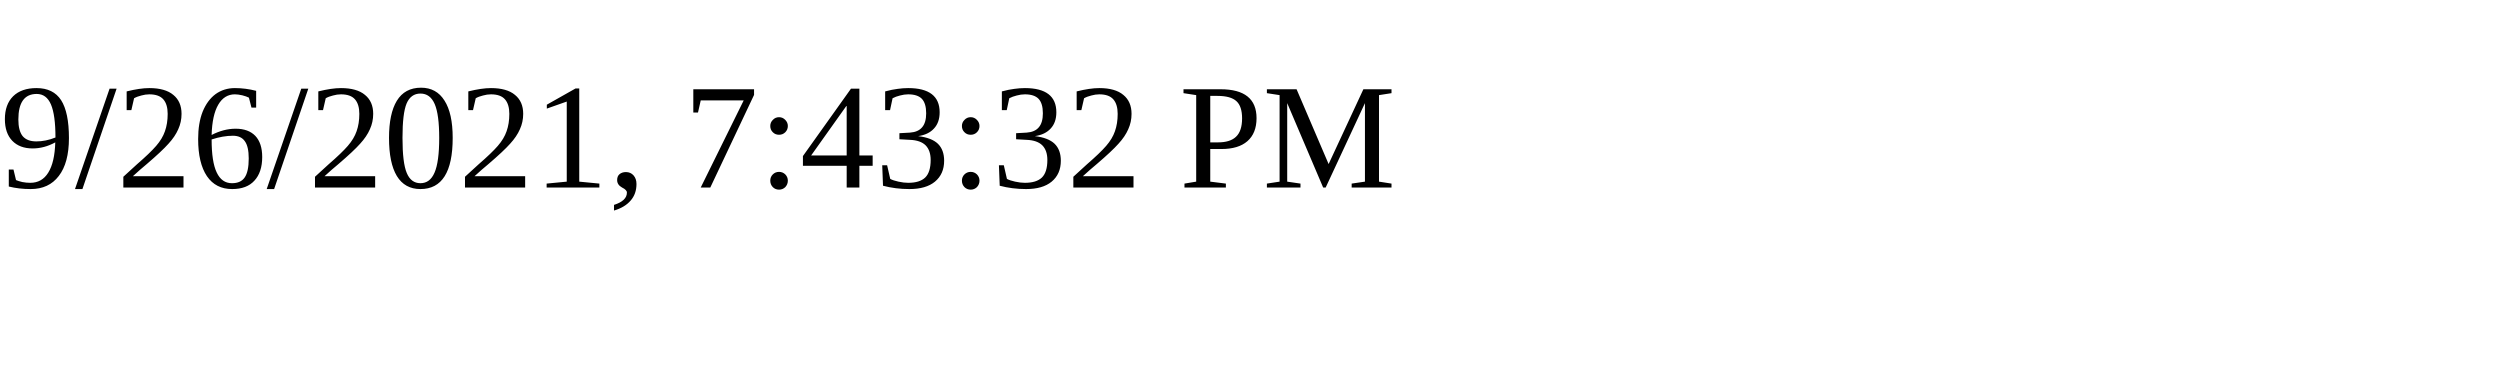
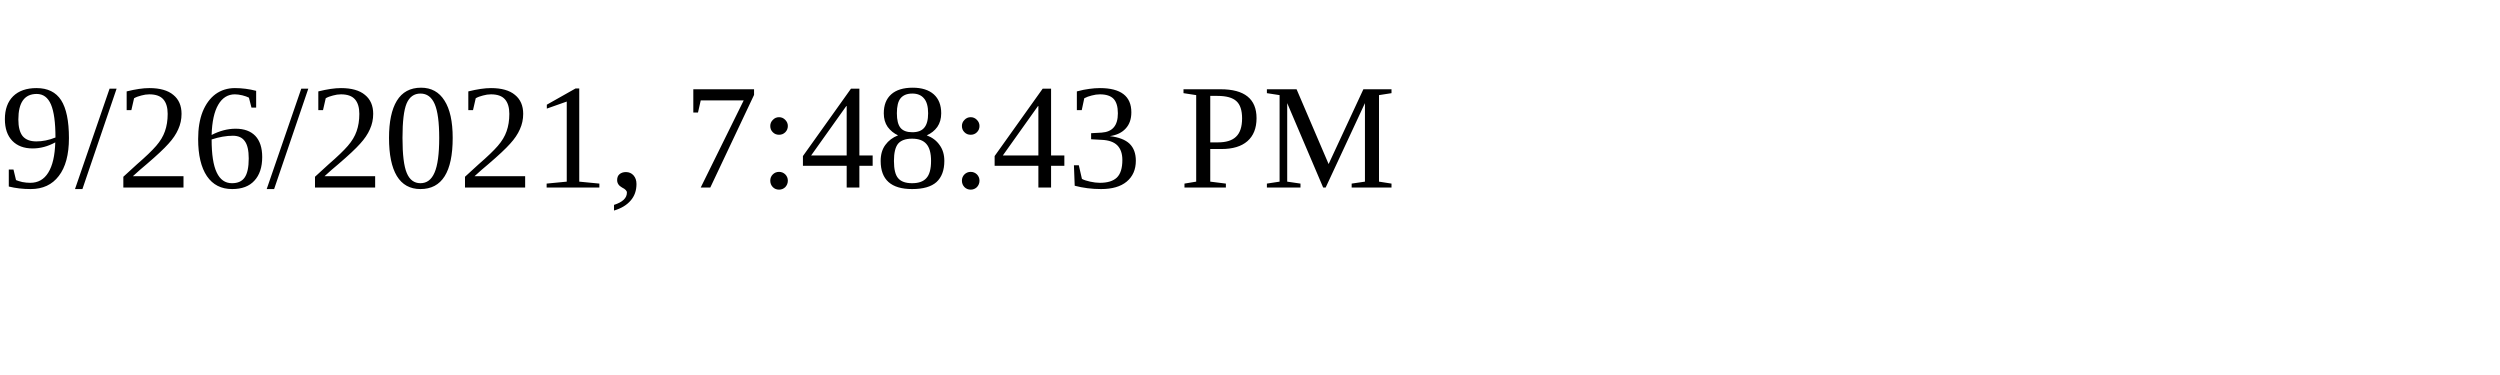
<svg xmlns="http://www.w3.org/2000/svg" height="30" width="200">
-   <text x="0" y="15">9/26/2021, 7:43:32 PM</text>
+   <text x="0" y="15">9/26/2021, 7:48:43 PM</text>
</svg>
